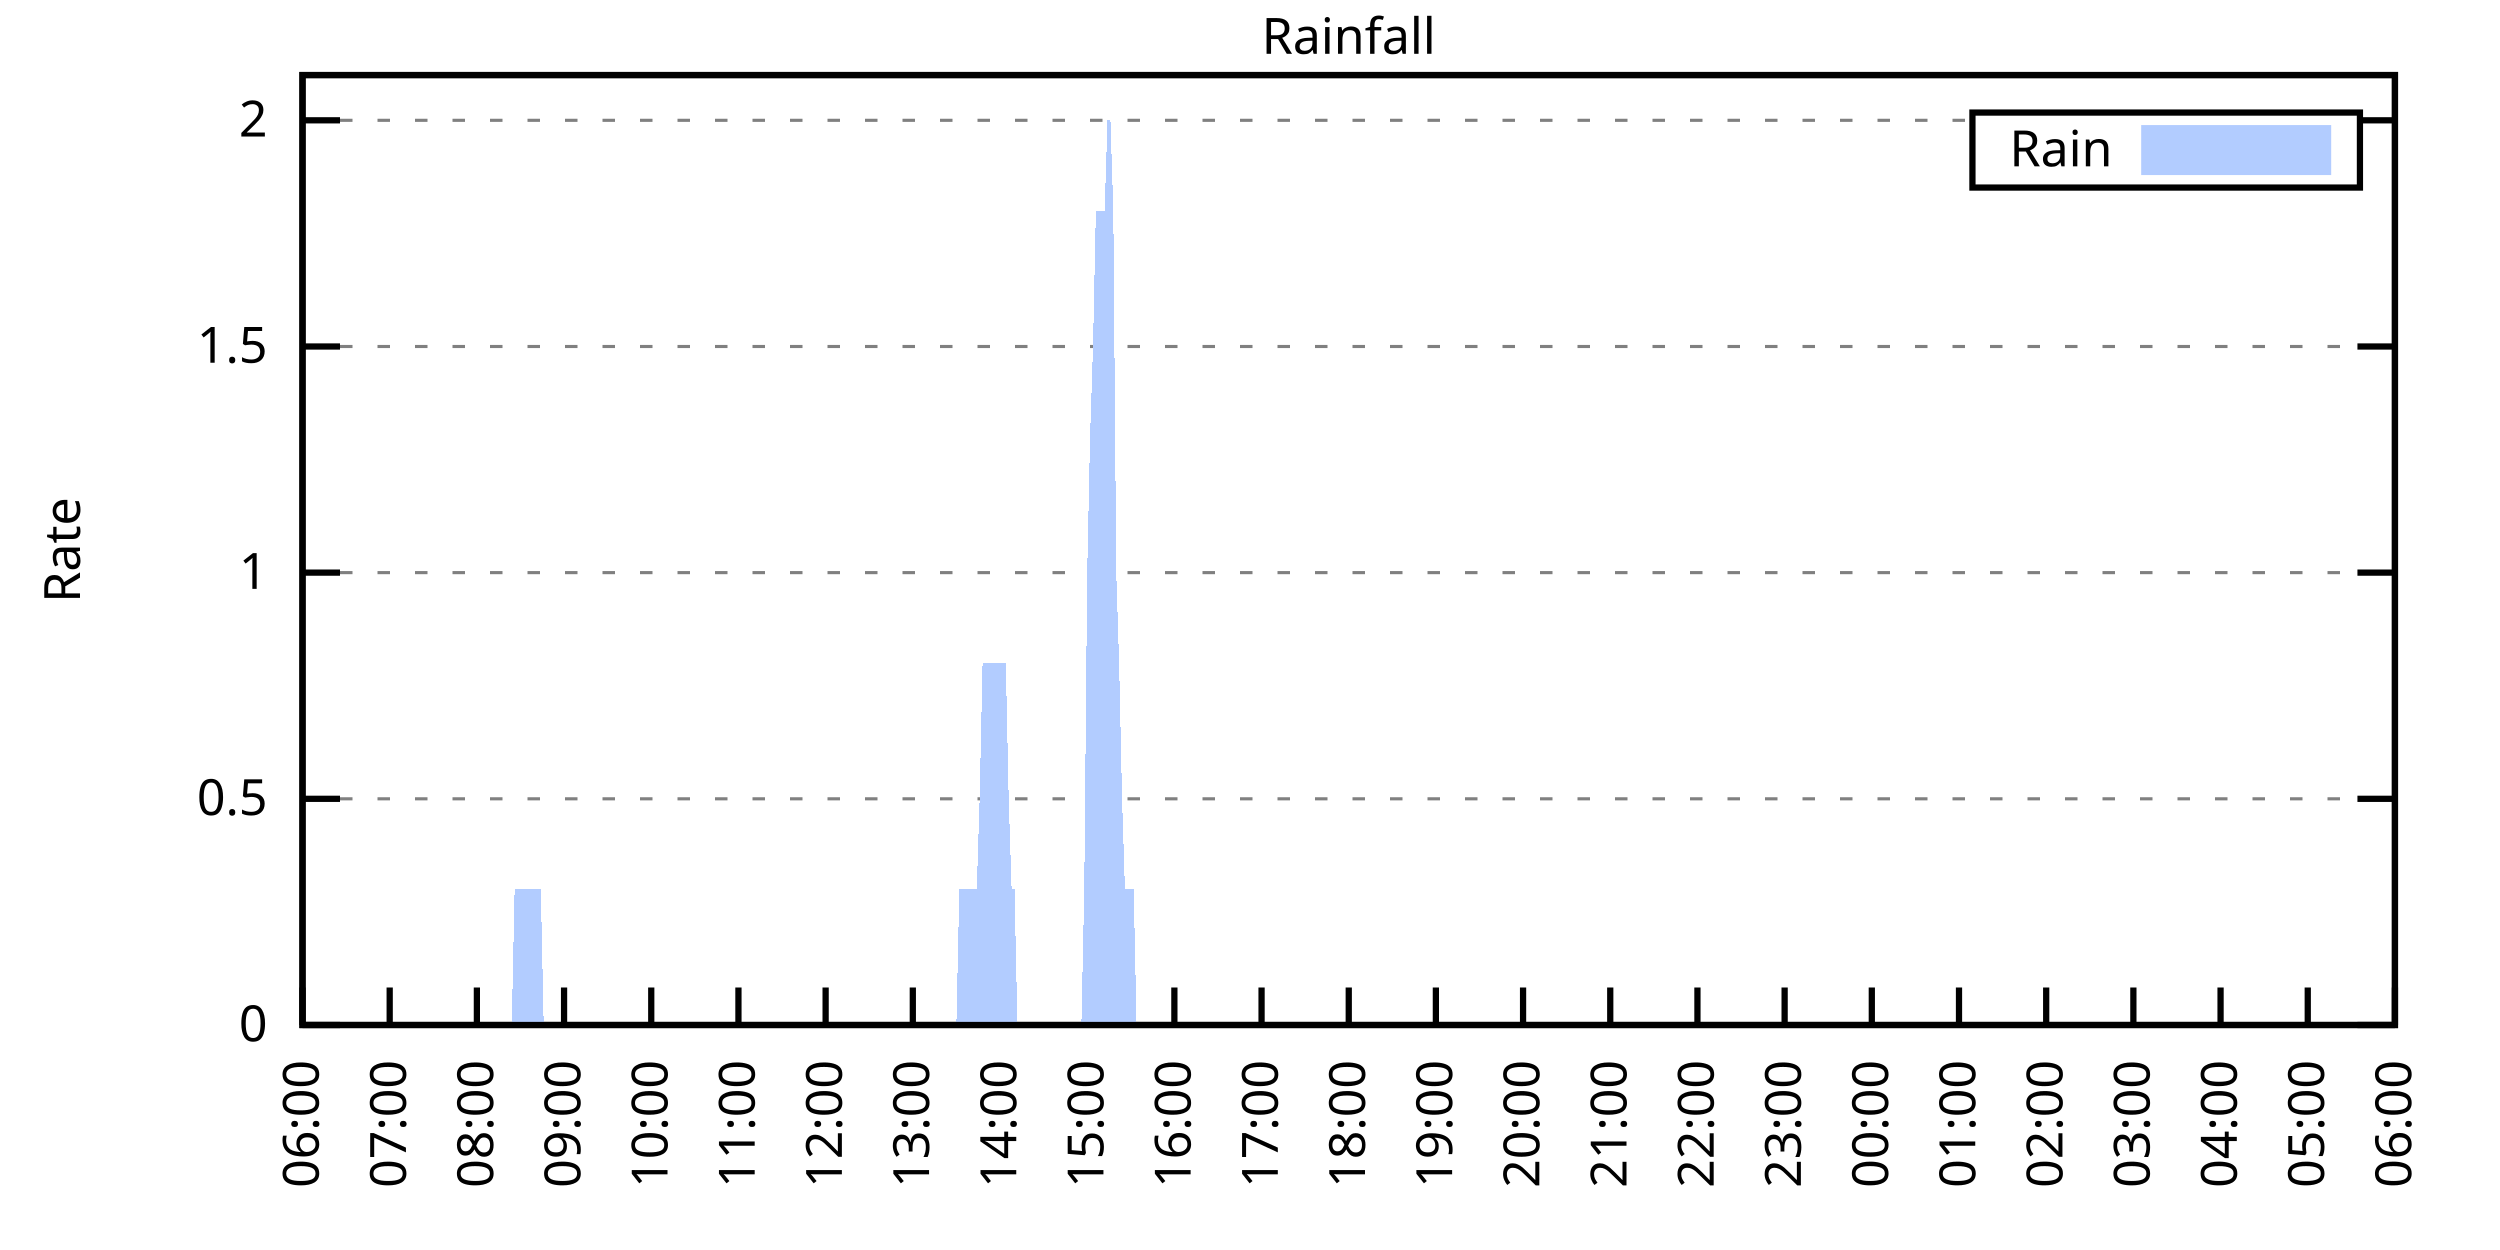
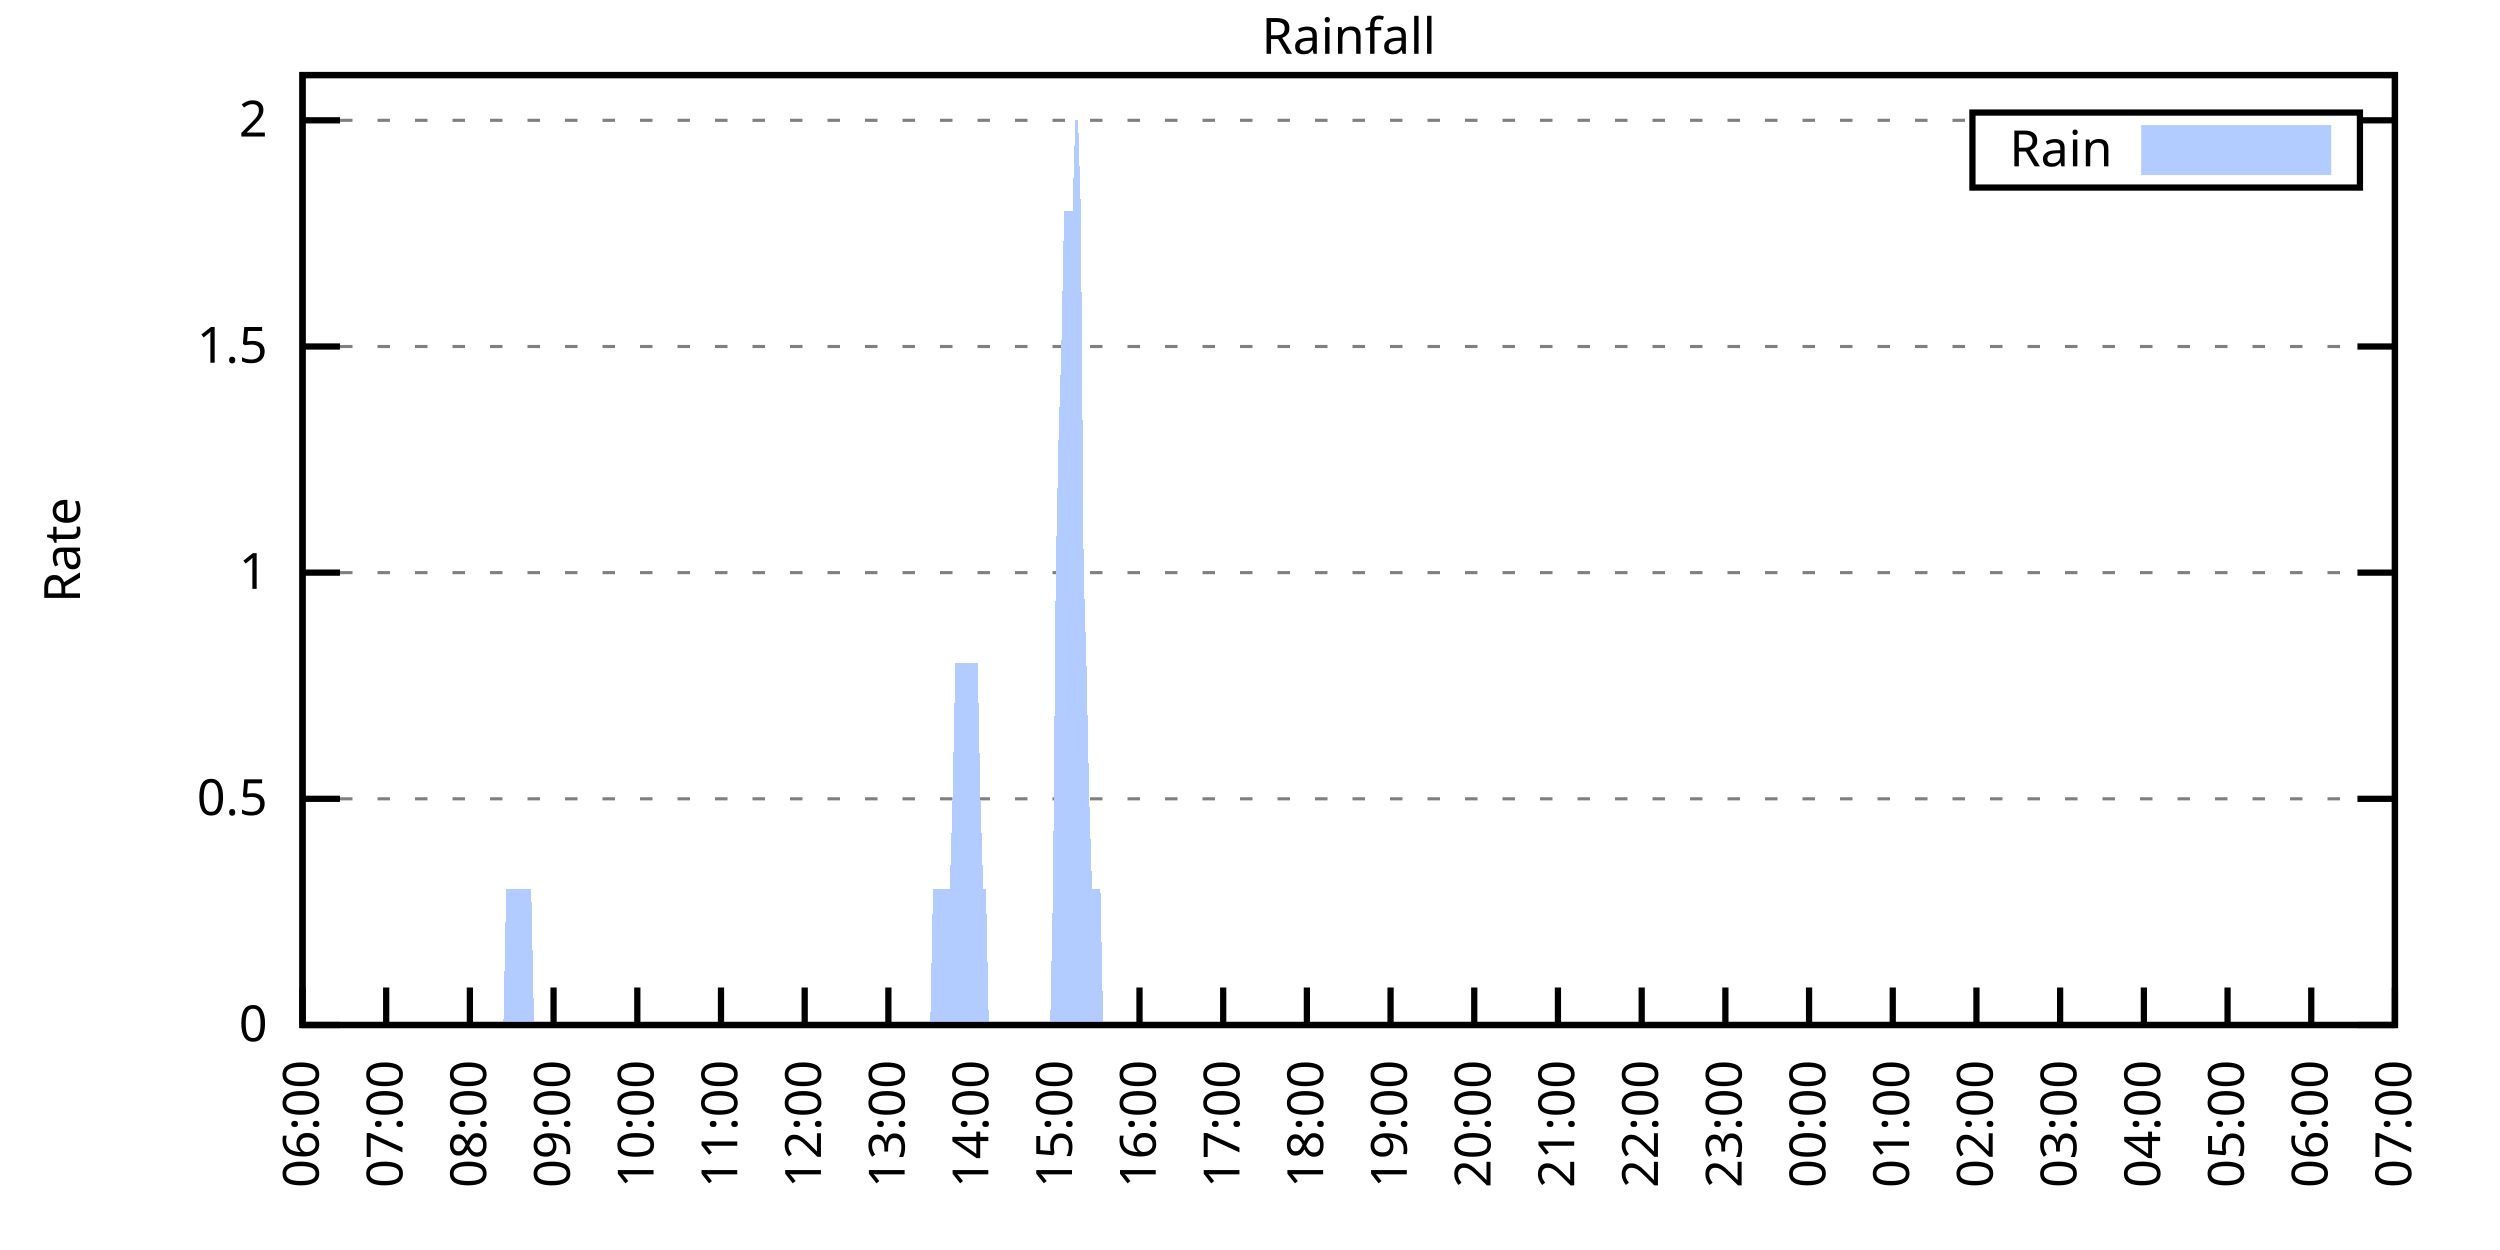
<svg xmlns="http://www.w3.org/2000/svg" xmlns:xlink="http://www.w3.org/1999/xlink" width="400" height="200" viewBox="0 0 400 200">
  <g id="gnuplot_canvas">
    <rect x="0" y="0" width="400" height="200" fill="none" />
    <defs>
      <circle id="gpDot" r="0.5" stroke-width="0.5" stroke="currentColor" />
      <path id="gpPt0" stroke-width="0.333" stroke="currentColor" d="M-1,0 h2 M0,-1 v2" />
      <path id="gpPt1" stroke-width="0.333" stroke="currentColor" d="M-1,-1 L1,1 M1,-1 L-1,1" />
      <path id="gpPt2" stroke-width="0.333" stroke="currentColor" d="M-1,0 L1,0 M0,-1 L0,1 M-1,-1 L1,1 M-1,1 L1,-1" />
      <rect id="gpPt3" stroke-width="0.333" stroke="currentColor" x="-1" y="-1" width="2" height="2" />
      <rect id="gpPt4" stroke-width="0.333" stroke="currentColor" fill="currentColor" x="-1" y="-1" width="2" height="2" />
      <circle id="gpPt5" stroke-width="0.333" stroke="currentColor" cx="0" cy="0" r="1" />
      <use xlink:href="#gpPt5" id="gpPt6" fill="currentColor" stroke="none" />
      <path id="gpPt7" stroke-width="0.333" stroke="currentColor" d="M0,-1.33 L-1.33,0.67 L1.33,0.67 z" />
      <use xlink:href="#gpPt7" id="gpPt8" fill="currentColor" stroke="none" />
      <use xlink:href="#gpPt7" id="gpPt9" stroke="currentColor" transform="rotate(180)" />
      <use xlink:href="#gpPt9" id="gpPt10" fill="currentColor" stroke="none" />
      <use xlink:href="#gpPt3" id="gpPt11" stroke="currentColor" transform="rotate(45)" />
      <use xlink:href="#gpPt11" id="gpPt12" fill="currentColor" stroke="none" />
      <path id="gpPt13" stroke-width="0.333" stroke="currentColor" d="M0,1.330 L1.265,0.411 L0.782,-1.067 L-0.782,-1.076 L-1.265,0.411 z" />
      <use xlink:href="#gpPt13" id="gpPt14" fill="currentColor" stroke="none" />
      <filter id="textbox" filterUnits="objectBoundingBox" x="0" y="0" height="1" width="1">
        <feFlood flood-color="white" flood-opacity="1" result="bgnd" />
        <feComposite in="SourceGraphic" in2="bgnd" operator="atop" />
      </filter>
      <filter id="greybox" filterUnits="objectBoundingBox" x="0" y="0" height="1" width="1">
        <feFlood flood-color="lightgrey" flood-opacity="1" result="grey" />
        <feComposite in="SourceGraphic" in2="grey" operator="atop" />
      </filter>
    </defs>
    <g fill="none" color="white" stroke="currentColor" stroke-width="1.00" stroke-linecap="butt" stroke-linejoin="miter">
</g>
    <g fill="none" color="black" stroke="currentColor" stroke-width="1.00" stroke-linecap="butt" stroke-linejoin="miter">
      <g stroke="none" shape-rendering="crispEdges">
        <polygon fill="rgb(255, 255, 255)" points="48.40,164.00 383.18,164.00 383.18,12.02 48.40,12.02 " />
      </g>
    </g>
    <g fill="none" color="black" stroke="currentColor" stroke-width="1.00" stroke-linecap="butt" stroke-linejoin="miter">
</g>
    <g fill="none" color="black" stroke="black" stroke-width="0.50" stroke-linecap="butt" stroke-linejoin="miter">
</g>
    <g fill="none" color="gray" stroke="currentColor" stroke-width="0.50" stroke-linecap="butt" stroke-linejoin="miter">
      <path stroke="gray" stroke-dasharray="2,4" class="gridline" d="M48.40,164.00 L383.19,164.00  " />
    </g>
    <g fill="none" color="gray" stroke="gray" stroke-width="1.00" stroke-linecap="butt" stroke-linejoin="miter">
</g>
    <g fill="none" color="black" stroke="currentColor" stroke-width="1.00" stroke-linecap="butt" stroke-linejoin="miter">
      <path stroke="black" d="M48.40,164.00 L54.40,164.00 M383.19,164.00 L377.19,164.00  " />
      <g transform="translate(42.80,166.60)" stroke="none" fill="black" font-family="Sans" font-size="8.00" text-anchor="end">
        <text>
          <tspan font-family="Sans"> 0</tspan>
        </text>
      </g>
    </g>
    <g fill="none" color="black" stroke="currentColor" stroke-width="1.00" stroke-linecap="butt" stroke-linejoin="miter">
</g>
    <g fill="none" color="black" stroke="black" stroke-width="0.50" stroke-linecap="butt" stroke-linejoin="miter">
</g>
    <g fill="none" color="gray" stroke="currentColor" stroke-width="0.50" stroke-linecap="butt" stroke-linejoin="miter">
      <path stroke="gray" stroke-dasharray="2,4" class="gridline" d="M48.40,127.81 L383.19,127.81  " />
    </g>
    <g fill="none" color="gray" stroke="gray" stroke-width="1.00" stroke-linecap="butt" stroke-linejoin="miter">
</g>
    <g fill="none" color="black" stroke="currentColor" stroke-width="1.00" stroke-linecap="butt" stroke-linejoin="miter">
      <path stroke="black" d="M48.40,127.81 L54.40,127.81 M383.19,127.81 L377.19,127.81  " />
      <g transform="translate(42.80,130.41)" stroke="none" fill="black" font-family="Sans" font-size="8.00" text-anchor="end">
        <text>
          <tspan font-family="Sans"> 0.5</tspan>
        </text>
      </g>
    </g>
    <g fill="none" color="black" stroke="currentColor" stroke-width="1.00" stroke-linecap="butt" stroke-linejoin="miter">
</g>
    <g fill="none" color="black" stroke="black" stroke-width="0.50" stroke-linecap="butt" stroke-linejoin="miter">
</g>
    <g fill="none" color="gray" stroke="currentColor" stroke-width="0.50" stroke-linecap="butt" stroke-linejoin="miter">
      <path stroke="gray" stroke-dasharray="2,4" class="gridline" d="M48.40,91.62 L383.19,91.62  " />
    </g>
    <g fill="none" color="gray" stroke="gray" stroke-width="1.00" stroke-linecap="butt" stroke-linejoin="miter">
</g>
    <g fill="none" color="black" stroke="currentColor" stroke-width="1.00" stroke-linecap="butt" stroke-linejoin="miter">
      <path stroke="black" d="M48.40,91.62 L54.40,91.62 M383.19,91.62 L377.19,91.62  " />
      <g transform="translate(42.80,94.22)" stroke="none" fill="black" font-family="Sans" font-size="8.00" text-anchor="end">
        <text>
          <tspan font-family="Sans"> 1</tspan>
        </text>
      </g>
    </g>
    <g fill="none" color="black" stroke="currentColor" stroke-width="1.00" stroke-linecap="butt" stroke-linejoin="miter">
</g>
    <g fill="none" color="black" stroke="black" stroke-width="0.50" stroke-linecap="butt" stroke-linejoin="miter">
</g>
    <g fill="none" color="gray" stroke="currentColor" stroke-width="0.50" stroke-linecap="butt" stroke-linejoin="miter">
      <path stroke="gray" stroke-dasharray="2,4" class="gridline" d="M48.40,55.44 L383.19,55.44  " />
    </g>
    <g fill="none" color="gray" stroke="gray" stroke-width="1.00" stroke-linecap="butt" stroke-linejoin="miter">
</g>
    <g fill="none" color="black" stroke="currentColor" stroke-width="1.00" stroke-linecap="butt" stroke-linejoin="miter">
      <path stroke="black" d="M48.40,55.44 L54.40,55.44 M383.19,55.44 L377.19,55.44  " />
      <g transform="translate(42.80,58.04)" stroke="none" fill="black" font-family="Sans" font-size="8.00" text-anchor="end">
        <text>
          <tspan font-family="Sans"> 1.5</tspan>
        </text>
      </g>
    </g>
    <g fill="none" color="black" stroke="currentColor" stroke-width="1.00" stroke-linecap="butt" stroke-linejoin="miter">
</g>
    <g fill="none" color="black" stroke="black" stroke-width="0.50" stroke-linecap="butt" stroke-linejoin="miter">
</g>
    <g fill="none" color="gray" stroke="currentColor" stroke-width="0.50" stroke-linecap="butt" stroke-linejoin="miter">
      <path stroke="gray" stroke-dasharray="2,4" class="gridline" d="M48.40,19.25 L315.59,19.25 M377.59,19.25 L383.19,19.25  " />
    </g>
    <g fill="none" color="gray" stroke="gray" stroke-width="1.00" stroke-linecap="butt" stroke-linejoin="miter">
</g>
    <g fill="none" color="black" stroke="currentColor" stroke-width="1.00" stroke-linecap="butt" stroke-linejoin="miter">
      <path stroke="black" d="M48.40,19.25 L54.40,19.25 M383.19,19.25 L377.19,19.25  " />
      <g transform="translate(42.80,21.85)" stroke="none" fill="black" font-family="Sans" font-size="8.00" text-anchor="end">
        <text>
          <tspan font-family="Sans"> 2</tspan>
        </text>
      </g>
    </g>
    <g fill="none" color="black" stroke="currentColor" stroke-width="1.00" stroke-linecap="butt" stroke-linejoin="miter">
      <path stroke="black" d="M48.40,164.00 L48.40,158.00  " />
      <g transform="translate(51.00,169.60) rotate(270.00)" stroke="none" fill="black" font-family="Sans" font-size="8.00" text-anchor="end">
        <text>
          <tspan font-family="Sans">06:00</tspan>
        </text>
      </g>
    </g>
    <g fill="none" color="black" stroke="currentColor" stroke-width="1.00" stroke-linecap="butt" stroke-linejoin="miter">
-       <path stroke="black" d="M62.35,164.00 L62.35,158.00  " />
-       <g transform="translate(64.95,169.60) rotate(270.00)" stroke="none" fill="black" font-family="Sans" font-size="8.00" text-anchor="end">
+       <path stroke="black" d="M61.79,164.00 L61.79,158.00  " />
+       <g transform="translate(64.39,169.60) rotate(270.00)" stroke="none" fill="black" font-family="Sans" font-size="8.00" text-anchor="end">
        <text>
          <tspan font-family="Sans">07:00</tspan>
        </text>
      </g>
    </g>
    <g fill="none" color="black" stroke="currentColor" stroke-width="1.00" stroke-linecap="butt" stroke-linejoin="miter">
-       <path stroke="black" d="M76.30,164.00 L76.30,158.00  " />
-       <g transform="translate(78.90,169.60) rotate(270.00)" stroke="none" fill="black" font-family="Sans" font-size="8.00" text-anchor="end">
+       <path stroke="black" d="M75.18,164.00 L75.18,158.00  " />
+       <g transform="translate(77.78,169.60) rotate(270.00)" stroke="none" fill="black" font-family="Sans" font-size="8.00" text-anchor="end">
        <text>
          <tspan font-family="Sans">08:00</tspan>
        </text>
      </g>
    </g>
    <g fill="none" color="black" stroke="currentColor" stroke-width="1.00" stroke-linecap="butt" stroke-linejoin="miter">
-       <path stroke="black" d="M90.25,164.00 L90.25,158.00  " />
-       <g transform="translate(92.85,169.60) rotate(270.00)" stroke="none" fill="black" font-family="Sans" font-size="8.00" text-anchor="end">
+       <path stroke="black" d="M88.57,164.00 L88.57,158.00  " />
+       <g transform="translate(91.17,169.60) rotate(270.00)" stroke="none" fill="black" font-family="Sans" font-size="8.00" text-anchor="end">
        <text>
          <tspan font-family="Sans">09:00</tspan>
        </text>
      </g>
    </g>
    <g fill="none" color="black" stroke="currentColor" stroke-width="1.00" stroke-linecap="butt" stroke-linejoin="miter">
-       <path stroke="black" d="M104.20,164.00 L104.20,158.00  " />
-       <g transform="translate(106.80,169.60) rotate(270.00)" stroke="none" fill="black" font-family="Sans" font-size="8.00" text-anchor="end">
+       <path stroke="black" d="M101.97,164.00 L101.97,158.00  " />
+       <g transform="translate(104.57,169.60) rotate(270.00)" stroke="none" fill="black" font-family="Sans" font-size="8.00" text-anchor="end">
        <text>
          <tspan font-family="Sans">10:00</tspan>
        </text>
      </g>
    </g>
    <g fill="none" color="black" stroke="currentColor" stroke-width="1.00" stroke-linecap="butt" stroke-linejoin="miter">
-       <path stroke="black" d="M118.15,164.00 L118.15,158.00  " />
-       <g transform="translate(120.75,169.60) rotate(270.00)" stroke="none" fill="black" font-family="Sans" font-size="8.00" text-anchor="end">
+       <path stroke="black" d="M115.36,164.00 L115.36,158.00  " />
+       <g transform="translate(117.96,169.60) rotate(270.00)" stroke="none" fill="black" font-family="Sans" font-size="8.00" text-anchor="end">
        <text>
          <tspan font-family="Sans">11:00</tspan>
        </text>
      </g>
    </g>
    <g fill="none" color="black" stroke="currentColor" stroke-width="1.00" stroke-linecap="butt" stroke-linejoin="miter">
-       <path stroke="black" d="M132.10,164.00 L132.10,158.00  " />
-       <g transform="translate(134.70,169.60) rotate(270.00)" stroke="none" fill="black" font-family="Sans" font-size="8.00" text-anchor="end">
+       <path stroke="black" d="M128.75,164.00 L128.75,158.00  " />
+       <g transform="translate(131.35,169.60) rotate(270.00)" stroke="none" fill="black" font-family="Sans" font-size="8.00" text-anchor="end">
        <text>
          <tspan font-family="Sans">12:00</tspan>
        </text>
      </g>
    </g>
    <g fill="none" color="black" stroke="currentColor" stroke-width="1.00" stroke-linecap="butt" stroke-linejoin="miter">
-       <path stroke="black" d="M146.05,164.00 L146.05,158.00  " />
-       <g transform="translate(148.65,169.60) rotate(270.00)" stroke="none" fill="black" font-family="Sans" font-size="8.00" text-anchor="end">
+       <path stroke="black" d="M142.14,164.00 L142.14,158.00  " />
+       <g transform="translate(144.74,169.60) rotate(270.00)" stroke="none" fill="black" font-family="Sans" font-size="8.00" text-anchor="end">
        <text>
          <tspan font-family="Sans">13:00</tspan>
        </text>
      </g>
    </g>
    <g fill="none" color="black" stroke="currentColor" stroke-width="1.00" stroke-linecap="butt" stroke-linejoin="miter">
-       <path stroke="black" d="M160.00,164.00 L160.00,158.00  " />
-       <g transform="translate(162.60,169.60) rotate(270.00)" stroke="none" fill="black" font-family="Sans" font-size="8.00" text-anchor="end">
+       <path stroke="black" d="M155.53,164.00 L155.53,158.00  " />
+       <g transform="translate(158.13,169.60) rotate(270.00)" stroke="none" fill="black" font-family="Sans" font-size="8.00" text-anchor="end">
        <text>
          <tspan font-family="Sans">14:00</tspan>
        </text>
      </g>
    </g>
    <g fill="none" color="black" stroke="currentColor" stroke-width="1.00" stroke-linecap="butt" stroke-linejoin="miter">
-       <path stroke="black" d="M173.95,164.00 L173.95,158.00  " />
-       <g transform="translate(176.55,169.60) rotate(270.00)" stroke="none" fill="black" font-family="Sans" font-size="8.00" text-anchor="end">
+       <path stroke="black" d="M168.92,164.00 L168.92,158.00  " />
+       <g transform="translate(171.52,169.60) rotate(270.00)" stroke="none" fill="black" font-family="Sans" font-size="8.00" text-anchor="end">
        <text>
          <tspan font-family="Sans">15:00</tspan>
        </text>
      </g>
    </g>
    <g fill="none" color="black" stroke="currentColor" stroke-width="1.00" stroke-linecap="butt" stroke-linejoin="miter">
-       <path stroke="black" d="M187.90,164.00 L187.90,158.00  " />
-       <g transform="translate(190.50,169.60) rotate(270.00)" stroke="none" fill="black" font-family="Sans" font-size="8.00" text-anchor="end">
+       <path stroke="black" d="M182.32,164.00 L182.32,158.00  " />
+       <g transform="translate(184.92,169.60) rotate(270.00)" stroke="none" fill="black" font-family="Sans" font-size="8.00" text-anchor="end">
        <text>
          <tspan font-family="Sans">16:00</tspan>
        </text>
      </g>
    </g>
    <g fill="none" color="black" stroke="currentColor" stroke-width="1.00" stroke-linecap="butt" stroke-linejoin="miter">
-       <path stroke="black" d="M201.85,164.00 L201.85,158.00  " />
-       <g transform="translate(204.45,169.60) rotate(270.00)" stroke="none" fill="black" font-family="Sans" font-size="8.00" text-anchor="end">
+       <path stroke="black" d="M195.71,164.00 L195.71,158.00  " />
+       <g transform="translate(198.31,169.60) rotate(270.00)" stroke="none" fill="black" font-family="Sans" font-size="8.00" text-anchor="end">
        <text>
          <tspan font-family="Sans">17:00</tspan>
        </text>
      </g>
    </g>
    <g fill="none" color="black" stroke="currentColor" stroke-width="1.00" stroke-linecap="butt" stroke-linejoin="miter">
-       <path stroke="black" d="M215.80,164.00 L215.80,158.00  " />
-       <g transform="translate(218.40,169.60) rotate(270.00)" stroke="none" fill="black" font-family="Sans" font-size="8.00" text-anchor="end">
+       <path stroke="black" d="M209.10,164.00 L209.10,158.00  " />
+       <g transform="translate(211.70,169.60) rotate(270.00)" stroke="none" fill="black" font-family="Sans" font-size="8.00" text-anchor="end">
        <text>
          <tspan font-family="Sans">18:00</tspan>
        </text>
      </g>
    </g>
    <g fill="none" color="black" stroke="currentColor" stroke-width="1.00" stroke-linecap="butt" stroke-linejoin="miter">
-       <path stroke="black" d="M229.74,164.00 L229.74,158.00  " />
-       <g transform="translate(232.34,169.60) rotate(270.00)" stroke="none" fill="black" font-family="Sans" font-size="8.00" text-anchor="end">
+       <path stroke="black" d="M222.49,164.00 L222.49,158.00  " />
+       <g transform="translate(225.09,169.60) rotate(270.00)" stroke="none" fill="black" font-family="Sans" font-size="8.00" text-anchor="end">
        <text>
          <tspan font-family="Sans">19:00</tspan>
        </text>
      </g>
    </g>
    <g fill="none" color="black" stroke="currentColor" stroke-width="1.00" stroke-linecap="butt" stroke-linejoin="miter">
-       <path stroke="black" d="M243.69,164.00 L243.69,158.00  " />
-       <g transform="translate(246.29,169.60) rotate(270.00)" stroke="none" fill="black" font-family="Sans" font-size="8.00" text-anchor="end">
+       <path stroke="black" d="M235.88,164.00 L235.88,158.00  " />
+       <g transform="translate(238.48,169.60) rotate(270.00)" stroke="none" fill="black" font-family="Sans" font-size="8.00" text-anchor="end">
        <text>
          <tspan font-family="Sans">20:00</tspan>
        </text>
      </g>
    </g>
    <g fill="none" color="black" stroke="currentColor" stroke-width="1.00" stroke-linecap="butt" stroke-linejoin="miter">
-       <path stroke="black" d="M257.64,164.00 L257.64,158.00  " />
-       <g transform="translate(260.24,169.60) rotate(270.00)" stroke="none" fill="black" font-family="Sans" font-size="8.00" text-anchor="end">
+       <path stroke="black" d="M249.27,164.00 L249.27,158.00  " />
+       <g transform="translate(251.87,169.60) rotate(270.00)" stroke="none" fill="black" font-family="Sans" font-size="8.00" text-anchor="end">
        <text>
          <tspan font-family="Sans">21:00</tspan>
        </text>
      </g>
    </g>
    <g fill="none" color="black" stroke="currentColor" stroke-width="1.00" stroke-linecap="butt" stroke-linejoin="miter">
-       <path stroke="black" d="M271.59,164.00 L271.59,158.00  " />
-       <g transform="translate(274.19,169.60) rotate(270.00)" stroke="none" fill="black" font-family="Sans" font-size="8.00" text-anchor="end">
+       <path stroke="black" d="M262.67,164.00 L262.67,158.00  " />
+       <g transform="translate(265.27,169.60) rotate(270.00)" stroke="none" fill="black" font-family="Sans" font-size="8.00" text-anchor="end">
        <text>
          <tspan font-family="Sans">22:00</tspan>
        </text>
      </g>
    </g>
    <g fill="none" color="black" stroke="currentColor" stroke-width="1.00" stroke-linecap="butt" stroke-linejoin="miter">
-       <path stroke="black" d="M285.54,164.00 L285.54,158.00  " />
-       <g transform="translate(288.14,169.60) rotate(270.00)" stroke="none" fill="black" font-family="Sans" font-size="8.00" text-anchor="end">
+       <path stroke="black" d="M276.06,164.00 L276.06,158.00  " />
+       <g transform="translate(278.66,169.60) rotate(270.00)" stroke="none" fill="black" font-family="Sans" font-size="8.00" text-anchor="end">
        <text>
          <tspan font-family="Sans">23:00</tspan>
        </text>
      </g>
    </g>
    <g fill="none" color="black" stroke="currentColor" stroke-width="1.00" stroke-linecap="butt" stroke-linejoin="miter">
-       <path stroke="black" d="M299.49,164.00 L299.49,158.00  " />
-       <g transform="translate(302.09,169.60) rotate(270.00)" stroke="none" fill="black" font-family="Sans" font-size="8.00" text-anchor="end">
+       <path stroke="black" d="M289.45,164.00 L289.45,158.00  " />
+       <g transform="translate(292.05,169.60) rotate(270.00)" stroke="none" fill="black" font-family="Sans" font-size="8.00" text-anchor="end">
        <text>
          <tspan font-family="Sans">00:00</tspan>
        </text>
      </g>
    </g>
    <g fill="none" color="black" stroke="currentColor" stroke-width="1.00" stroke-linecap="butt" stroke-linejoin="miter">
-       <path stroke="black" d="M313.44,164.00 L313.44,158.00  " />
-       <g transform="translate(316.04,169.60) rotate(270.00)" stroke="none" fill="black" font-family="Sans" font-size="8.00" text-anchor="end">
+       <path stroke="black" d="M302.84,164.00 L302.84,158.00  " />
+       <g transform="translate(305.44,169.60) rotate(270.00)" stroke="none" fill="black" font-family="Sans" font-size="8.00" text-anchor="end">
        <text>
          <tspan font-family="Sans">01:00</tspan>
        </text>
      </g>
    </g>
    <g fill="none" color="black" stroke="currentColor" stroke-width="1.00" stroke-linecap="butt" stroke-linejoin="miter">
-       <path stroke="black" d="M327.39,164.00 L327.39,158.00  " />
-       <g transform="translate(329.99,169.60) rotate(270.00)" stroke="none" fill="black" font-family="Sans" font-size="8.00" text-anchor="end">
+       <path stroke="black" d="M316.23,164.00 L316.23,158.00  " />
+       <g transform="translate(318.83,169.60) rotate(270.00)" stroke="none" fill="black" font-family="Sans" font-size="8.00" text-anchor="end">
        <text>
          <tspan font-family="Sans">02:00</tspan>
        </text>
      </g>
    </g>
    <g fill="none" color="black" stroke="currentColor" stroke-width="1.00" stroke-linecap="butt" stroke-linejoin="miter">
-       <path stroke="black" d="M341.34,164.00 L341.34,158.00  " />
-       <g transform="translate(343.94,169.60) rotate(270.00)" stroke="none" fill="black" font-family="Sans" font-size="8.00" text-anchor="end">
+       <path stroke="black" d="M329.62,164.00 L329.62,158.00  " />
+       <g transform="translate(332.22,169.60) rotate(270.00)" stroke="none" fill="black" font-family="Sans" font-size="8.00" text-anchor="end">
        <text>
          <tspan font-family="Sans">03:00</tspan>
        </text>
      </g>
    </g>
    <g fill="none" color="black" stroke="currentColor" stroke-width="1.00" stroke-linecap="butt" stroke-linejoin="miter">
-       <path stroke="black" d="M355.29,164.00 L355.29,158.00  " />
-       <g transform="translate(357.89,169.60) rotate(270.00)" stroke="none" fill="black" font-family="Sans" font-size="8.00" text-anchor="end">
+       <path stroke="black" d="M343.02,164.00 L343.02,158.00  " />
+       <g transform="translate(345.62,169.60) rotate(270.00)" stroke="none" fill="black" font-family="Sans" font-size="8.00" text-anchor="end">
        <text>
          <tspan font-family="Sans">04:00</tspan>
        </text>
      </g>
    </g>
    <g fill="none" color="black" stroke="currentColor" stroke-width="1.00" stroke-linecap="butt" stroke-linejoin="miter">
-       <path stroke="black" d="M369.24,164.00 L369.24,158.00  " />
-       <g transform="translate(371.84,169.60) rotate(270.00)" stroke="none" fill="black" font-family="Sans" font-size="8.00" text-anchor="end">
+       <path stroke="black" d="M356.41,164.00 L356.41,158.00  " />
+       <g transform="translate(359.01,169.60) rotate(270.00)" stroke="none" fill="black" font-family="Sans" font-size="8.00" text-anchor="end">
        <text>
          <tspan font-family="Sans">05:00</tspan>
+         </text>
+       </g>
+     </g>
+     <g fill="none" color="black" stroke="currentColor" stroke-width="1.00" stroke-linecap="butt" stroke-linejoin="miter">
+       <path stroke="black" d="M369.80,164.00 L369.80,158.00  " />
+       <g transform="translate(372.40,169.60) rotate(270.00)" stroke="none" fill="black" font-family="Sans" font-size="8.00" text-anchor="end">
+         <text>
+           <tspan font-family="Sans">06:00</tspan>
        </text>
      </g>
    </g>
    <g fill="none" color="black" stroke="currentColor" stroke-width="1.00" stroke-linecap="butt" stroke-linejoin="miter">
      <path stroke="black" d="M383.19,164.00 L383.19,158.00  " />
      <g transform="translate(385.79,169.60) rotate(270.00)" stroke="none" fill="black" font-family="Sans" font-size="8.00" text-anchor="end">
        <text>
-           <tspan font-family="Sans">06:00</tspan>
+           <tspan font-family="Sans">07:00</tspan>
        </text>
      </g>
    </g>
    <g fill="none" color="black" stroke="currentColor" stroke-width="1.00" stroke-linecap="butt" stroke-linejoin="miter">
</g>
    <g fill="none" color="black" stroke="currentColor" stroke-width="1.00" stroke-linecap="butt" stroke-linejoin="miter">
      <path stroke="black" d="M48.40,12.01 L48.40,164.00 L383.19,164.00 L383.19,12.01 L48.40,12.01 Z  " />
    </g>
    <g fill="none" color="black" stroke="currentColor" stroke-width="1.00" stroke-linecap="butt" stroke-linejoin="miter">
</g>
    <g fill="none" color="black" stroke="currentColor" stroke-width="1.00" stroke-linecap="butt" stroke-linejoin="miter">
      <path stroke="black" d="M315.59,30.01 L315.59,18.01 L377.59,18.01 L377.59,30.01 L315.59,30.01 Z  " />
    </g>
    <g id="Rainfall_plot_1">
      <g fill="none" color="white" stroke="black" stroke-width="2.00" stroke-linecap="butt" stroke-linejoin="miter">
</g>
      <g fill="none" color="black" stroke="currentColor" stroke-width="2.00" stroke-linecap="butt" stroke-linejoin="miter">
        <g transform="translate(337.99,26.61)" stroke="none" fill="black" font-family="Sans" font-size="8.00" text-anchor="end">
          <text>
            <tspan font-family="Sans">Rain</tspan>
          </text>
        </g>
      </g>
      <g fill="none" color="black" stroke="currentColor" stroke-width="2.00" stroke-linecap="butt" stroke-linejoin="miter">
        <g stroke="none" shape-rendering="crispEdges">
          <polygon fill="rgb(178, 204, 255)" points="343.59,27.01 371.99,27.01 371.99,21.01 343.59,21.01 " />
        </g>
        <path stroke="rgb(178, 204, 255)" d="M343.59,27.01 L371.99,27.01 L371.99,21.01 L343.59,21.01 L343.59,27.01 Z  " />
      </g>
      <g fill="none" color="black" stroke="currentColor" stroke-width="2.00" stroke-linecap="butt" stroke-linejoin="miter">
        <g stroke="none" shape-rendering="crispEdges">
-           <polygon fill="rgb(178, 204, 255)" points="48.86,164.00 49.33,164.00 49.79,164.00 50.26,164.00 50.72,164.00 51.19,164.00 51.65,164.00 52.12,164.00 52.58,164.00 53.05,164.00 53.51,164.00 53.98,164.00 54.44,164.00 54.91,164.00 55.37,164.00 55.84,164.00 56.30,164.00 56.77,164.00 57.23,164.00 57.70,164.00 58.16,164.00 58.63,164.00 59.09,164.00 59.56,164.00 60.02,164.00 60.49,164.00 60.95,164.00 61.42,164.00 61.88,164.00 62.35,164.00 62.81,164.00 63.28,164.00 63.74,164.00 64.21,164.00 64.67,164.00 65.14,164.00 65.60,164.00 66.07,164.00 66.53,164.00 67.00,164.00 67.46,164.00 67.93,164.00 68.39,164.00 68.86,164.00 69.32,164.00 69.79,164.00 70.25,164.00 70.72,164.00 71.18,164.00 71.65,164.00 72.11,164.00 72.58,164.00 73.04,164.00 73.51,164.00 73.97,164.00 74.44,164.00 74.90,164.00 75.37,164.00 75.83,164.00 76.30,164.00 76.76,164.00 77.23,164.00 77.69,164.00 78.16,164.00 78.62,164.00 79.09,164.00 79.55,164.00 80.02,164.00 80.48,164.00 80.95,164.00 81.41,164.00 81.88,164.00 82.34,142.29 82.81,142.29 83.27,142.29 83.74,142.29 84.20,142.29 84.67,142.29 85.13,142.29 85.60,142.29 86.06,142.29 86.53,142.29 86.99,164.00 87.46,164.00 87.92,164.00 88.39,164.00 88.85,164.00 89.32,164.00 89.78,164.00 90.25,164.00 90.71,164.00 91.18,164.00 91.64,164.00 92.11,164.00 92.57,164.00 93.04,164.00 93.50,164.00 93.97,164.00 94.43,164.00 94.90,164.00 95.36,164.00 95.83,164.00 96.29,164.00 96.76,164.00 97.22,164.00 97.69,164.00 98.15,164.00 98.62,164.00 99.08,164.00 99.55,164.00 100.01,164.00 100.48,164.00 100.94,164.00 101.41,164.00 101.87,164.00 102.34,164.00 102.80,164.00 103.27,164.00 103.73,164.00 104.20,164.00 104.66,164.00 105.13,164.00 105.59,164.00 106.06,164.00 106.52,164.00 106.99,164.00 107.45,164.00 107.92,164.00 108.38,164.00 108.85,164.00 109.31,164.00 109.78,164.00 110.24,164.00 110.71,164.00 111.17,164.00 111.64,164.00 112.10,164.00 112.57,164.00 113.03,164.00 113.50,164.00 113.96,164.00 114.43,164.00 114.89,164.00 115.36,164.00 115.82,164.00 116.29,164.00 116.75,164.00 117.22,164.00 117.68,164.00 118.15,164.00 118.61,164.00 119.08,164.00 119.54,164.00 120.01,164.00 120.47,164.00 120.94,164.00 121.40,164.00 121.87,164.00 122.33,164.00 122.80,164.00 123.26,164.00 123.73,164.00 124.19,164.00 124.66,164.00 125.12,164.00 125.59,164.00 126.05,164.00 126.52,164.00 126.98,164.00 127.45,164.00 127.91,164.00 128.38,164.00 128.84,164.00 129.31,164.00 129.77,164.00 130.24,164.00 130.70,164.00 131.17,164.00 131.63,164.00 132.10,164.00 132.56,164.00 133.03,164.00 133.49,164.00 133.96,164.00 134.42,164.00 134.89,164.00 135.35,164.00 135.82,164.00 136.28,164.00 136.75,164.00 137.21,164.00 137.68,164.00 138.14,164.00 138.61,164.00 139.07,164.00 139.54,164.00 140.00,164.00 140.47,164.00 140.93,164.00 141.40,164.00 141.86,164.00 142.33,164.00 142.79,164.00 143.26,164.00 143.72,164.00 144.19,164.00 144.65,164.00 145.12,164.00 145.58,164.00 146.05,164.00 146.51,164.00 146.98,164.00 147.44,164.00 147.91,164.00 148.37,164.00 148.84,164.00 149.30,164.00 149.77,164.00 150.23,164.00 150.70,164.00 151.16,164.00 151.63,164.00 152.09,164.00 152.56,164.00 153.02,164.00 153.49,142.29 153.95,142.29 154.42,142.29 154.88,142.29 155.35,142.29 155.81,142.29 156.28,142.29 156.74,127.81 157.21,106.10 157.67,106.10 158.14,106.10 158.60,106.10 159.07,106.10 159.53,106.10 160.00,106.10 160.46,106.10 160.93,106.10 161.39,127.81 161.86,142.29 162.32,142.29 162.79,164.00 163.25,164.00 163.72,164.00 164.18,164.00 164.65,164.00 165.11,164.00 165.58,164.00 166.04,164.00 166.51,164.00 166.97,164.00 167.44,164.00 167.90,164.00 168.37,164.00 168.83,164.00 169.30,164.00 169.76,164.00 170.23,164.00 170.69,164.00 171.16,164.00 171.62,164.00 172.09,164.00 172.55,164.00 173.02,164.00 173.48,142.29 173.95,91.62 174.41,69.91 174.88,55.44 175.34,33.72 175.81,33.72 176.27,33.72 176.74,33.72 177.20,19.25 177.67,19.25 178.13,33.72 178.60,91.62 179.06,106.10 179.53,127.81 179.99,142.29 180.46,142.29 180.92,142.29 181.39,142.29 181.85,164.00 182.32,164.00 182.78,164.00 183.25,164.00 183.71,164.00 184.18,164.00 184.64,164.00 185.11,164.00 185.57,164.00 186.04,164.00 186.50,164.00 186.97,164.00 187.43,164.00 187.90,164.00 188.36,164.00 188.83,164.00 189.29,164.00 189.76,164.00 190.22,164.00 190.69,164.00 191.15,164.00 191.62,164.00 192.08,164.00 192.55,164.00 193.01,164.00 193.48,164.00 193.94,164.00 194.41,164.00 194.87,164.00 195.34,164.00 195.80,164.00 196.27,164.00 196.73,164.00 197.20,164.00 197.66,164.00 198.13,164.00 198.59,164.00 199.06,164.00 199.52,164.00 199.99,164.00 200.45,164.00 200.92,164.00 201.38,164.00 201.85,164.00 202.31,164.00 202.78,164.00 203.24,164.00 203.71,164.00 204.17,164.00 204.64,164.00 205.10,164.00 205.57,164.00 206.03,164.00 206.50,164.00 206.96,164.00 207.43,164.00 207.89,164.00 208.36,164.00 208.82,164.00 209.29,164.00 209.75,164.00 210.22,164.00 210.68,164.00 211.15,164.00 211.61,164.00 212.08,164.00 212.54,164.00 213.01,164.00 213.47,164.00 213.94,164.00 214.40,164.00 214.87,164.00 215.33,164.00 215.80,164.00 216.26,164.00 216.72,164.00 217.19,164.00 217.65,164.00 218.12,164.00 218.58,164.00 219.05,164.00 219.51,164.00 219.98,164.00 220.44,164.00 220.91,164.00 221.37,164.00 221.84,164.00 222.30,164.00 222.77,164.00 223.23,164.00 223.70,164.00 224.16,164.00 224.63,164.00 225.09,164.00 225.56,164.00 226.02,164.00 226.49,164.00 226.95,164.00 227.42,164.00 227.88,164.00 228.35,164.00 228.81,164.00 229.28,164.00 229.74,164.00 230.21,164.00 230.67,164.00 231.14,164.00 231.60,164.00 232.07,164.00 232.53,164.00 233.00,164.00 233.46,164.00 233.93,164.00 234.39,164.00 234.86,164.00 235.32,164.00 235.79,164.00 236.25,164.00 236.72,164.00 237.18,164.00 237.65,164.00 238.11,164.00 238.58,164.00 239.04,164.00 239.51,164.00 239.97,164.00 240.44,164.00 240.90,164.00 241.37,164.00 241.83,164.00 242.30,164.00 242.76,164.00 243.23,164.00 243.69,164.00 244.16,164.00 244.62,164.00 245.09,164.00 245.55,164.00 246.02,164.00 246.48,164.00 246.95,164.00 247.41,164.00 247.88,164.00 248.34,164.00 248.81,164.00 249.27,164.00 249.74,164.00 250.20,164.00 250.67,164.00 251.13,164.00 251.60,164.00 252.06,164.00 252.53,164.00 252.99,164.00 253.46,164.00 253.92,164.00 254.39,164.00 254.85,164.00 255.32,164.00 255.78,164.00 256.25,164.00 256.71,164.00 257.18,164.00 257.64,164.00 258.11,164.00 258.57,164.00 259.04,164.00 259.50,164.00 259.97,164.00 260.43,164.00 260.90,164.00 261.36,164.00 261.83,164.00 262.29,164.00 262.76,164.00 263.22,164.00 263.69,164.00 264.15,164.00 264.62,164.00 265.08,164.00 265.55,164.00 266.01,164.00 266.48,164.00 266.94,164.00 267.41,164.00 267.87,164.00 268.34,164.00 268.80,164.00 269.27,164.00 269.73,164.00 270.20,164.00 270.66,164.00 271.13,164.00 271.59,164.00 272.06,164.00 272.52,164.00 272.99,164.00 273.45,164.00 273.92,164.00 274.38,164.00 274.85,164.00 275.31,164.00 275.78,164.00 276.24,164.00 276.71,164.00 277.17,164.00 277.64,164.00 278.10,164.00 278.57,164.00 279.03,164.00 279.50,164.00 279.96,164.00 280.43,164.00 280.89,164.00 281.36,164.00 281.82,164.00 282.29,164.00 282.75,164.00 283.22,164.00 283.68,164.00 284.15,164.00 284.61,164.00 285.08,164.00 285.54,164.00 286.01,164.00 286.47,164.00 286.94,164.00 287.40,164.00 287.87,164.00 288.33,164.00 288.80,164.00 289.26,164.00 289.73,164.00 290.19,164.00 290.66,164.00 291.12,164.00 291.59,164.00 292.05,164.00 292.52,164.00 292.98,164.00 293.45,164.00 293.91,164.00 294.38,164.00 294.84,164.00 295.31,164.00 295.77,164.00 296.24,164.00 296.70,164.00 297.17,164.00 297.63,164.00 298.10,164.00 298.56,164.00 299.03,164.00 299.49,164.00 299.96,164.00 300.42,164.00 300.89,164.00 301.35,164.00 301.82,164.00 302.28,164.00 302.75,164.00 303.21,164.00 303.68,164.00 304.14,164.00 304.61,164.00 305.07,164.00 305.54,164.00 306.00,164.00 306.47,164.00 306.93,164.00 307.40,164.00 307.86,164.00 308.33,164.00 308.79,164.00 309.26,164.00 309.72,164.00 310.19,164.00 310.65,164.00 311.12,164.00 311.58,164.00 312.05,164.00 312.51,164.00 312.98,164.00 313.44,164.00 313.91,164.00 314.37,164.00 314.84,164.00 315.30,164.00 315.77,164.00 316.23,164.00 316.70,164.00 317.16,164.00 317.63,164.00 318.09,164.00 318.56,164.00 319.02,164.00 319.49,164.00 319.95,164.00 320.42,164.00 320.88,164.00 321.35,164.00 321.81,164.00 322.28,164.00 322.74,164.00 323.21,164.00 323.67,164.00 324.14,164.00 324.60,164.00 325.07,164.00 325.53,164.00 326.00,164.00 326.46,164.00 326.93,164.00 327.39,164.00 327.86,164.00 328.32,164.00 328.79,164.00 329.25,164.00 329.72,164.00 330.18,164.00 330.65,164.00 331.11,164.00 331.58,164.00 332.04,164.00 332.51,164.00 332.97,164.00 333.44,164.00 333.90,164.00 334.37,164.00 334.83,164.00 335.30,164.00 335.76,164.00 336.23,164.00 336.69,164.00 337.16,164.00 337.62,164.00 338.09,164.00 338.55,164.00 339.02,164.00 339.48,164.00 339.95,164.00 340.41,164.00 340.88,164.00 341.34,164.00 341.81,164.00 342.27,164.00 342.74,164.00 343.20,164.00 343.67,164.00 344.13,164.00 344.60,164.00 345.06,164.00 345.53,164.00 345.99,164.00 346.46,164.00 346.92,164.00 347.39,164.00 347.85,164.00 348.32,164.00 348.78,164.00 349.25,164.00 349.71,164.00 350.18,164.00 350.64,164.00 351.11,164.00 351.57,164.00 352.04,164.00 352.50,164.00 352.97,164.00 353.43,164.00 353.90,164.00 354.36,164.00 354.83,164.00 355.29,164.00 355.76,164.00 356.22,164.00 356.69,164.00 357.15,164.00 357.62,164.00 358.08,164.00 358.55,164.00 359.01,164.00 359.48,164.00 359.94,164.00 360.41,164.00 360.87,164.00 361.34,164.00 361.80,164.00 362.27,164.00 362.73,164.00 363.20,164.00 363.66,164.00 364.13,164.00 364.59,164.00 365.06,164.00 365.52,164.00 365.99,164.00 366.45,164.00 366.92,164.00 367.38,164.00 367.85,164.00 368.31,164.00 368.78,164.00 369.24,164.00 369.71,164.00 370.17,164.00 370.64,164.00 371.10,164.00 371.57,164.00 372.03,164.00 372.50,164.00 372.96,164.00 373.43,164.00 373.89,164.00 374.36,164.00 374.82,164.00 375.29,164.00 375.75,164.00 376.22,164.00 376.68,164.00 377.15,164.00 377.61,164.00 378.08,164.00 378.54,164.00 379.01,164.00 379.47,164.00 379.94,164.00 380.40,164.00 380.87,164.00 381.33,164.00 381.80,164.00 382.26,164.00 382.73,164.00 383.19,164.00 383.19,164.00 48.86,164.00 " />
+           <polygon fill="rgb(178, 204, 255)" points="51.97,164.00 52.42,164.00 52.86,164.00 53.31,164.00 53.76,164.00 54.20,164.00 54.65,164.00 55.10,164.00 55.54,164.00 55.99,164.00 56.43,164.00 56.88,164.00 57.33,164.00 57.77,164.00 58.22,164.00 58.67,164.00 59.11,164.00 59.56,164.00 60.01,164.00 60.45,164.00 60.90,164.00 61.35,164.00 61.79,164.00 62.24,164.00 62.68,164.00 63.13,164.00 63.58,164.00 64.02,164.00 64.47,164.00 64.92,164.00 65.36,164.00 65.81,164.00 66.26,164.00 66.70,164.00 67.15,164.00 67.59,164.00 68.04,164.00 68.49,164.00 68.93,164.00 69.38,164.00 69.83,164.00 70.27,164.00 70.72,164.00 71.17,164.00 71.61,164.00 72.06,164.00 72.50,164.00 72.95,164.00 73.40,164.00 73.84,164.00 74.29,164.00 74.74,164.00 75.18,164.00 75.63,164.00 76.08,164.00 76.52,164.00 76.97,164.00 77.42,164.00 77.86,164.00 78.31,164.00 78.75,164.00 79.20,164.00 79.65,164.00 80.09,164.00 80.54,164.00 80.99,142.29 81.43,142.29 81.88,142.29 82.33,142.29 82.77,142.29 83.22,142.29 83.66,142.29 84.11,142.29 84.56,142.29 85.00,142.29 85.45,164.00 85.90,164.00 86.34,164.00 86.79,164.00 87.24,164.00 87.68,164.00 88.13,164.00 88.57,164.00 89.02,164.00 89.47,164.00 89.91,164.00 90.36,164.00 90.81,164.00 91.25,164.00 91.70,164.00 92.15,164.00 92.59,164.00 93.04,164.00 93.49,164.00 93.93,164.00 94.38,164.00 94.82,164.00 95.27,164.00 95.72,164.00 96.16,164.00 96.61,164.00 97.06,164.00 97.50,164.00 97.95,164.00 98.40,164.00 98.84,164.00 99.29,164.00 99.73,164.00 100.18,164.00 100.63,164.00 101.07,164.00 101.52,164.00 101.97,164.00 102.41,164.00 102.86,164.00 103.31,164.00 103.75,164.00 104.20,164.00 104.64,164.00 105.09,164.00 105.54,164.00 105.98,164.00 106.43,164.00 106.88,164.00 107.32,164.00 107.77,164.00 108.22,164.00 108.66,164.00 109.11,164.00 109.55,164.00 110.00,164.00 110.45,164.00 110.89,164.00 111.34,164.00 111.79,164.00 112.23,164.00 112.68,164.00 113.13,164.00 113.57,164.00 114.02,164.00 114.47,164.00 114.91,164.00 115.36,164.00 115.80,164.00 116.25,164.00 116.70,164.00 117.14,164.00 117.59,164.00 118.04,164.00 118.48,164.00 118.93,164.00 119.38,164.00 119.82,164.00 120.27,164.00 120.71,164.00 121.16,164.00 121.61,164.00 122.05,164.00 122.50,164.00 122.95,164.00 123.39,164.00 123.84,164.00 124.29,164.00 124.73,164.00 125.18,164.00 125.62,164.00 126.07,164.00 126.52,164.00 126.96,164.00 127.41,164.00 127.86,164.00 128.30,164.00 128.75,164.00 129.20,164.00 129.64,164.00 130.09,164.00 130.54,164.00 130.98,164.00 131.43,164.00 131.87,164.00 132.32,164.00 132.77,164.00 133.21,164.00 133.66,164.00 134.11,164.00 134.55,164.00 135.00,164.00 135.45,164.00 135.89,164.00 136.34,164.00 136.78,164.00 137.23,164.00 137.68,164.00 138.12,164.00 138.57,164.00 139.02,164.00 139.46,164.00 139.91,164.00 140.36,164.00 140.80,164.00 141.25,164.00 141.69,164.00 142.14,164.00 142.59,164.00 143.03,164.00 143.48,164.00 143.93,164.00 144.37,164.00 144.82,164.00 145.27,164.00 145.71,164.00 146.16,164.00 146.61,164.00 147.05,164.00 147.50,164.00 147.94,164.00 148.39,164.00 148.84,164.00 149.28,142.29 149.73,142.29 150.18,142.29 150.62,142.29 151.07,142.29 151.52,142.29 151.96,142.29 152.41,127.81 152.85,106.10 153.30,106.10 153.75,106.10 154.19,106.10 154.64,106.10 155.09,106.10 155.53,106.10 155.98,106.10 156.43,106.10 156.87,127.81 157.32,142.29 157.76,142.29 158.21,164.00 158.66,164.00 159.10,164.00 159.55,164.00 160.00,164.00 160.44,164.00 160.89,164.00 161.34,164.00 161.78,164.00 162.23,164.00 162.67,164.00 163.12,164.00 163.57,164.00 164.01,164.00 164.46,164.00 164.91,164.00 165.35,164.00 165.80,164.00 166.25,164.00 166.69,164.00 167.14,164.00 167.59,164.00 168.03,164.00 168.48,142.29 168.92,91.62 169.37,69.91 169.82,55.44 170.26,33.72 170.71,33.72 171.16,33.72 171.60,33.72 172.05,19.25 172.50,19.25 172.94,33.72 173.39,91.62 173.83,106.10 174.28,127.81 174.73,142.29 175.17,142.29 175.62,142.29 176.07,142.29 176.51,164.00 176.96,164.00 177.41,164.00 177.85,164.00 178.30,164.00 178.74,164.00 179.19,164.00 179.64,164.00 180.08,164.00 180.53,164.00 180.98,164.00 181.42,164.00 181.87,164.00 182.32,164.00 182.76,164.00 183.21,164.00 183.66,164.00 184.10,164.00 184.55,164.00 184.99,164.00 185.44,164.00 185.89,164.00 186.33,164.00 186.78,164.00 187.23,164.00 187.67,164.00 188.12,164.00 188.57,164.00 189.01,164.00 189.46,164.00 189.90,164.00 190.35,164.00 190.80,164.00 191.24,164.00 191.69,164.00 192.14,164.00 192.58,164.00 193.03,164.00 193.48,164.00 193.92,164.00 194.37,164.00 194.81,164.00 195.26,164.00 195.71,164.00 196.15,164.00 196.60,164.00 197.05,164.00 197.49,164.00 197.94,164.00 198.39,164.00 198.83,164.00 199.28,164.00 199.73,164.00 200.17,164.00 200.62,164.00 201.06,164.00 201.51,164.00 201.96,164.00 202.40,164.00 202.85,164.00 203.30,164.00 203.74,164.00 204.19,164.00 204.64,164.00 205.08,164.00 205.53,164.00 205.97,164.00 206.42,164.00 206.87,164.00 207.31,164.00 207.76,164.00 208.21,164.00 208.65,164.00 209.10,164.00 209.55,164.00 209.99,164.00 210.44,164.00 210.88,164.00 211.33,164.00 211.78,164.00 212.22,164.00 212.67,164.00 213.12,164.00 213.56,164.00 214.01,164.00 214.46,164.00 214.90,164.00 215.35,164.00 215.80,164.00 216.24,164.00 216.69,164.00 217.13,164.00 217.58,164.00 218.03,164.00 218.47,164.00 218.92,164.00 219.37,164.00 219.81,164.00 220.26,164.00 220.71,164.00 221.15,164.00 221.60,164.00 222.04,164.00 222.49,164.00 222.94,164.00 223.38,164.00 223.83,164.00 224.28,164.00 224.72,164.00 225.17,164.00 225.62,164.00 226.06,164.00 226.51,164.00 226.95,164.00 227.40,164.00 227.85,164.00 228.29,164.00 228.74,164.00 229.19,164.00 229.63,164.00 230.08,164.00 230.53,164.00 230.97,164.00 231.42,164.00 231.86,164.00 232.31,164.00 232.76,164.00 233.20,164.00 233.65,164.00 234.10,164.00 234.54,164.00 234.99,164.00 235.44,164.00 235.88,164.00 236.33,164.00 236.78,164.00 237.22,164.00 237.67,164.00 238.11,164.00 238.56,164.00 239.01,164.00 239.45,164.00 239.90,164.00 240.35,164.00 240.79,164.00 241.24,164.00 241.69,164.00 242.13,164.00 242.58,164.00 243.02,164.00 243.47,164.00 243.92,164.00 244.36,164.00 244.81,164.00 245.26,164.00 245.70,164.00 246.15,164.00 246.60,164.00 247.04,164.00 247.49,164.00 247.93,164.00 248.38,164.00 248.83,164.00 249.27,164.00 249.72,164.00 250.17,164.00 250.61,164.00 251.06,164.00 251.51,164.00 251.95,164.00 252.40,164.00 252.85,164.00 253.29,164.00 253.74,164.00 254.18,164.00 254.63,164.00 255.08,164.00 255.52,164.00 255.97,164.00 256.42,164.00 256.86,164.00 257.31,164.00 257.76,164.00 258.20,164.00 258.65,164.00 259.09,164.00 259.54,164.00 259.99,164.00 260.43,164.00 260.88,164.00 261.33,164.00 261.77,164.00 262.22,164.00 262.67,164.00 263.11,164.00 263.56,164.00 264.00,164.00 264.45,164.00 264.90,164.00 265.34,164.00 265.79,164.00 266.24,164.00 266.68,164.00 267.13,164.00 267.58,164.00 268.02,164.00 268.47,164.00 268.92,164.00 269.36,164.00 269.81,164.00 270.25,164.00 270.70,164.00 271.15,164.00 271.59,164.00 272.04,164.00 272.49,164.00 272.93,164.00 273.38,164.00 273.83,164.00 274.27,164.00 274.72,164.00 275.16,164.00 275.61,164.00 276.06,164.00 276.50,164.00 276.95,164.00 277.40,164.00 277.84,164.00 278.29,164.00 278.74,164.00 279.18,164.00 279.63,164.00 280.07,164.00 280.52,164.00 280.97,164.00 281.41,164.00 281.86,164.00 282.31,164.00 282.75,164.00 283.20,164.00 283.65,164.00 284.09,164.00 284.54,164.00 284.98,164.00 285.43,164.00 285.88,164.00 286.32,164.00 286.77,164.00 287.22,164.00 287.66,164.00 288.11,164.00 288.56,164.00 289.00,164.00 289.45,164.00 289.90,164.00 290.34,164.00 290.79,164.00 291.23,164.00 291.68,164.00 292.13,164.00 292.57,164.00 293.02,164.00 293.47,164.00 293.91,164.00 294.36,164.00 294.81,164.00 295.25,164.00 295.70,164.00 296.14,164.00 296.59,164.00 297.04,164.00 297.48,164.00 297.93,164.00 298.38,164.00 298.82,164.00 299.27,164.00 299.72,164.00 300.16,164.00 300.61,164.00 301.05,164.00 301.50,164.00 301.95,164.00 302.39,164.00 302.84,164.00 303.29,164.00 303.73,164.00 304.18,164.00 304.63,164.00 305.07,164.00 305.52,164.00 305.97,164.00 306.41,164.00 306.86,164.00 307.30,164.00 307.75,164.00 308.20,164.00 308.64,164.00 309.09,164.00 309.54,164.00 309.98,164.00 310.43,164.00 310.88,164.00 311.32,164.00 311.77,164.00 312.21,164.00 312.66,164.00 313.11,164.00 313.55,164.00 314.00,164.00 314.45,164.00 314.89,164.00 315.34,164.00 315.79,164.00 316.23,164.00 316.68,164.00 317.12,164.00 317.57,164.00 318.02,164.00 318.46,164.00 318.91,164.00 319.36,164.00 319.80,164.00 320.25,164.00 320.70,164.00 321.14,164.00 321.59,164.00 322.04,164.00 322.48,164.00 322.93,164.00 323.37,164.00 323.82,164.00 324.27,164.00 324.71,164.00 325.16,164.00 325.61,164.00 326.05,164.00 326.50,164.00 326.95,164.00 327.39,164.00 327.84,164.00 328.28,164.00 328.73,164.00 329.18,164.00 329.62,164.00 330.07,164.00 330.52,164.00 330.96,164.00 331.41,164.00 331.86,164.00 332.30,164.00 332.75,164.00 333.19,164.00 333.64,164.00 334.09,164.00 334.53,164.00 334.98,164.00 335.43,164.00 335.87,164.00 336.32,164.00 336.77,164.00 337.21,164.00 337.66,164.00 338.10,164.00 338.55,164.00 339.00,164.00 339.44,164.00 339.89,164.00 340.34,164.00 340.78,164.00 341.23,164.00 341.68,164.00 342.12,164.00 342.57,164.00 343.02,164.00 343.46,164.00 343.91,164.00 344.35,164.00 344.80,164.00 345.25,164.00 345.69,164.00 346.14,164.00 346.59,164.00 347.03,164.00 347.48,164.00 347.93,164.00 348.37,164.00 348.82,164.00 349.26,164.00 349.71,164.00 350.16,164.00 350.60,164.00 351.05,164.00 351.50,164.00 351.94,164.00 352.39,164.00 352.84,164.00 353.28,164.00 353.73,164.00 354.17,164.00 354.62,164.00 355.07,164.00 355.51,164.00 355.96,164.00 356.41,164.00 356.85,164.00 357.30,164.00 357.75,164.00 358.19,164.00 358.64,164.00 359.09,164.00 359.53,164.00 359.98,164.00 360.42,164.00 360.87,164.00 361.32,164.00 361.76,164.00 362.21,164.00 362.66,164.00 363.10,164.00 363.55,164.00 364.00,164.00 364.44,164.00 364.89,164.00 365.33,164.00 365.78,164.00 366.23,164.00 366.67,164.00 367.12,164.00 367.57,164.00 368.01,164.00 368.46,164.00 368.91,164.00 369.35,164.00 369.80,164.00 370.24,164.00 370.69,164.00 371.14,164.00 371.58,164.00 372.03,164.00 372.48,164.00 372.92,164.00 372.92,164.00 51.97,164.00 " />
        </g>
      </g>
    </g>
    <g fill="none" color="black" stroke="currentColor" stroke-width="2.00" stroke-linecap="butt" stroke-linejoin="miter">
</g>
    <g fill="none" color="black" stroke="black" stroke-width="1.00" stroke-linecap="butt" stroke-linejoin="miter">
</g>
    <g fill="none" color="black" stroke="currentColor" stroke-width="1.00" stroke-linecap="butt" stroke-linejoin="miter">
      <path stroke="black" d="M48.40,12.01 L48.40,164.00 L383.19,164.00 L383.19,12.01 L48.40,12.01 Z  " />
      <g transform="translate(12.80,88.01) rotate(270.00)" stroke="none" fill="black" font-family="Sans" font-size="8.00" text-anchor="middle">
        <text>
          <tspan font-family="Sans">Rate</tspan>
        </text>
      </g>
    </g>
    <g fill="none" color="black" stroke="currentColor" stroke-width="1.00" stroke-linecap="butt" stroke-linejoin="miter">
</g>
    <g fill="none" color="black" stroke="currentColor" stroke-width="1.00" stroke-linecap="butt" stroke-linejoin="miter">
      <g transform="translate(215.79,8.61)" stroke="none" fill="black" font-family="Sans" font-size="8.00" text-anchor="middle">
        <text>
          <tspan font-family="Sans">Rainfall</tspan>
        </text>
      </g>
    </g>
    <g fill="none" color="black" stroke="currentColor" stroke-width="1.00" stroke-linecap="butt" stroke-linejoin="miter">
</g>
  </g>
</svg>
